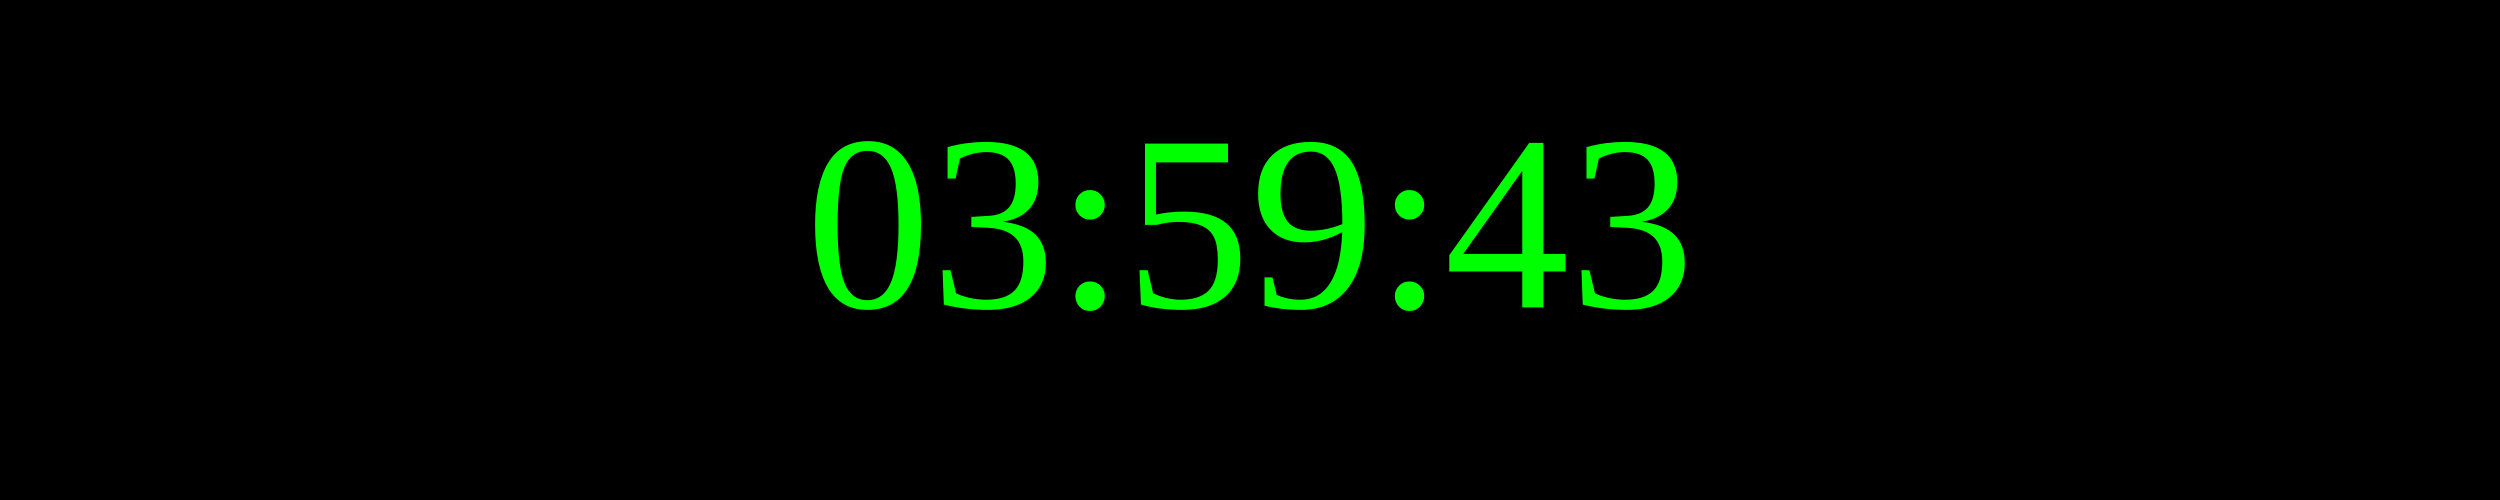
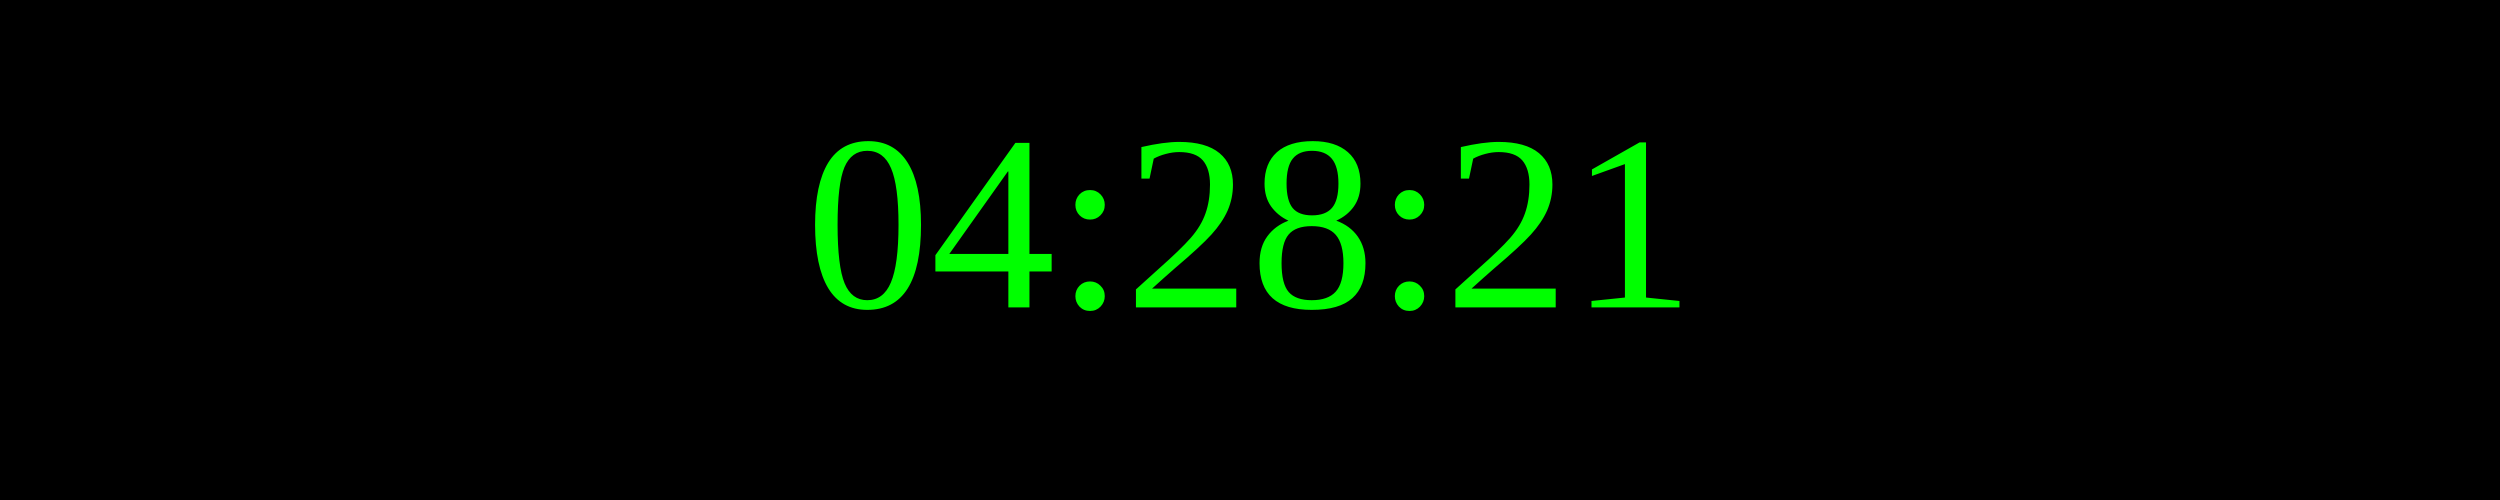
<svg xmlns="http://www.w3.org/2000/svg" width="250" height="50">
  <rect width="100%" height="100%" fill="black" />
  <text x="50%" y="50%" font-size="25" fill="lime" text-anchor="middle" dominant-baseline="middle">
- 03:59:43
+ 04:28:21
</text>
</svg>
